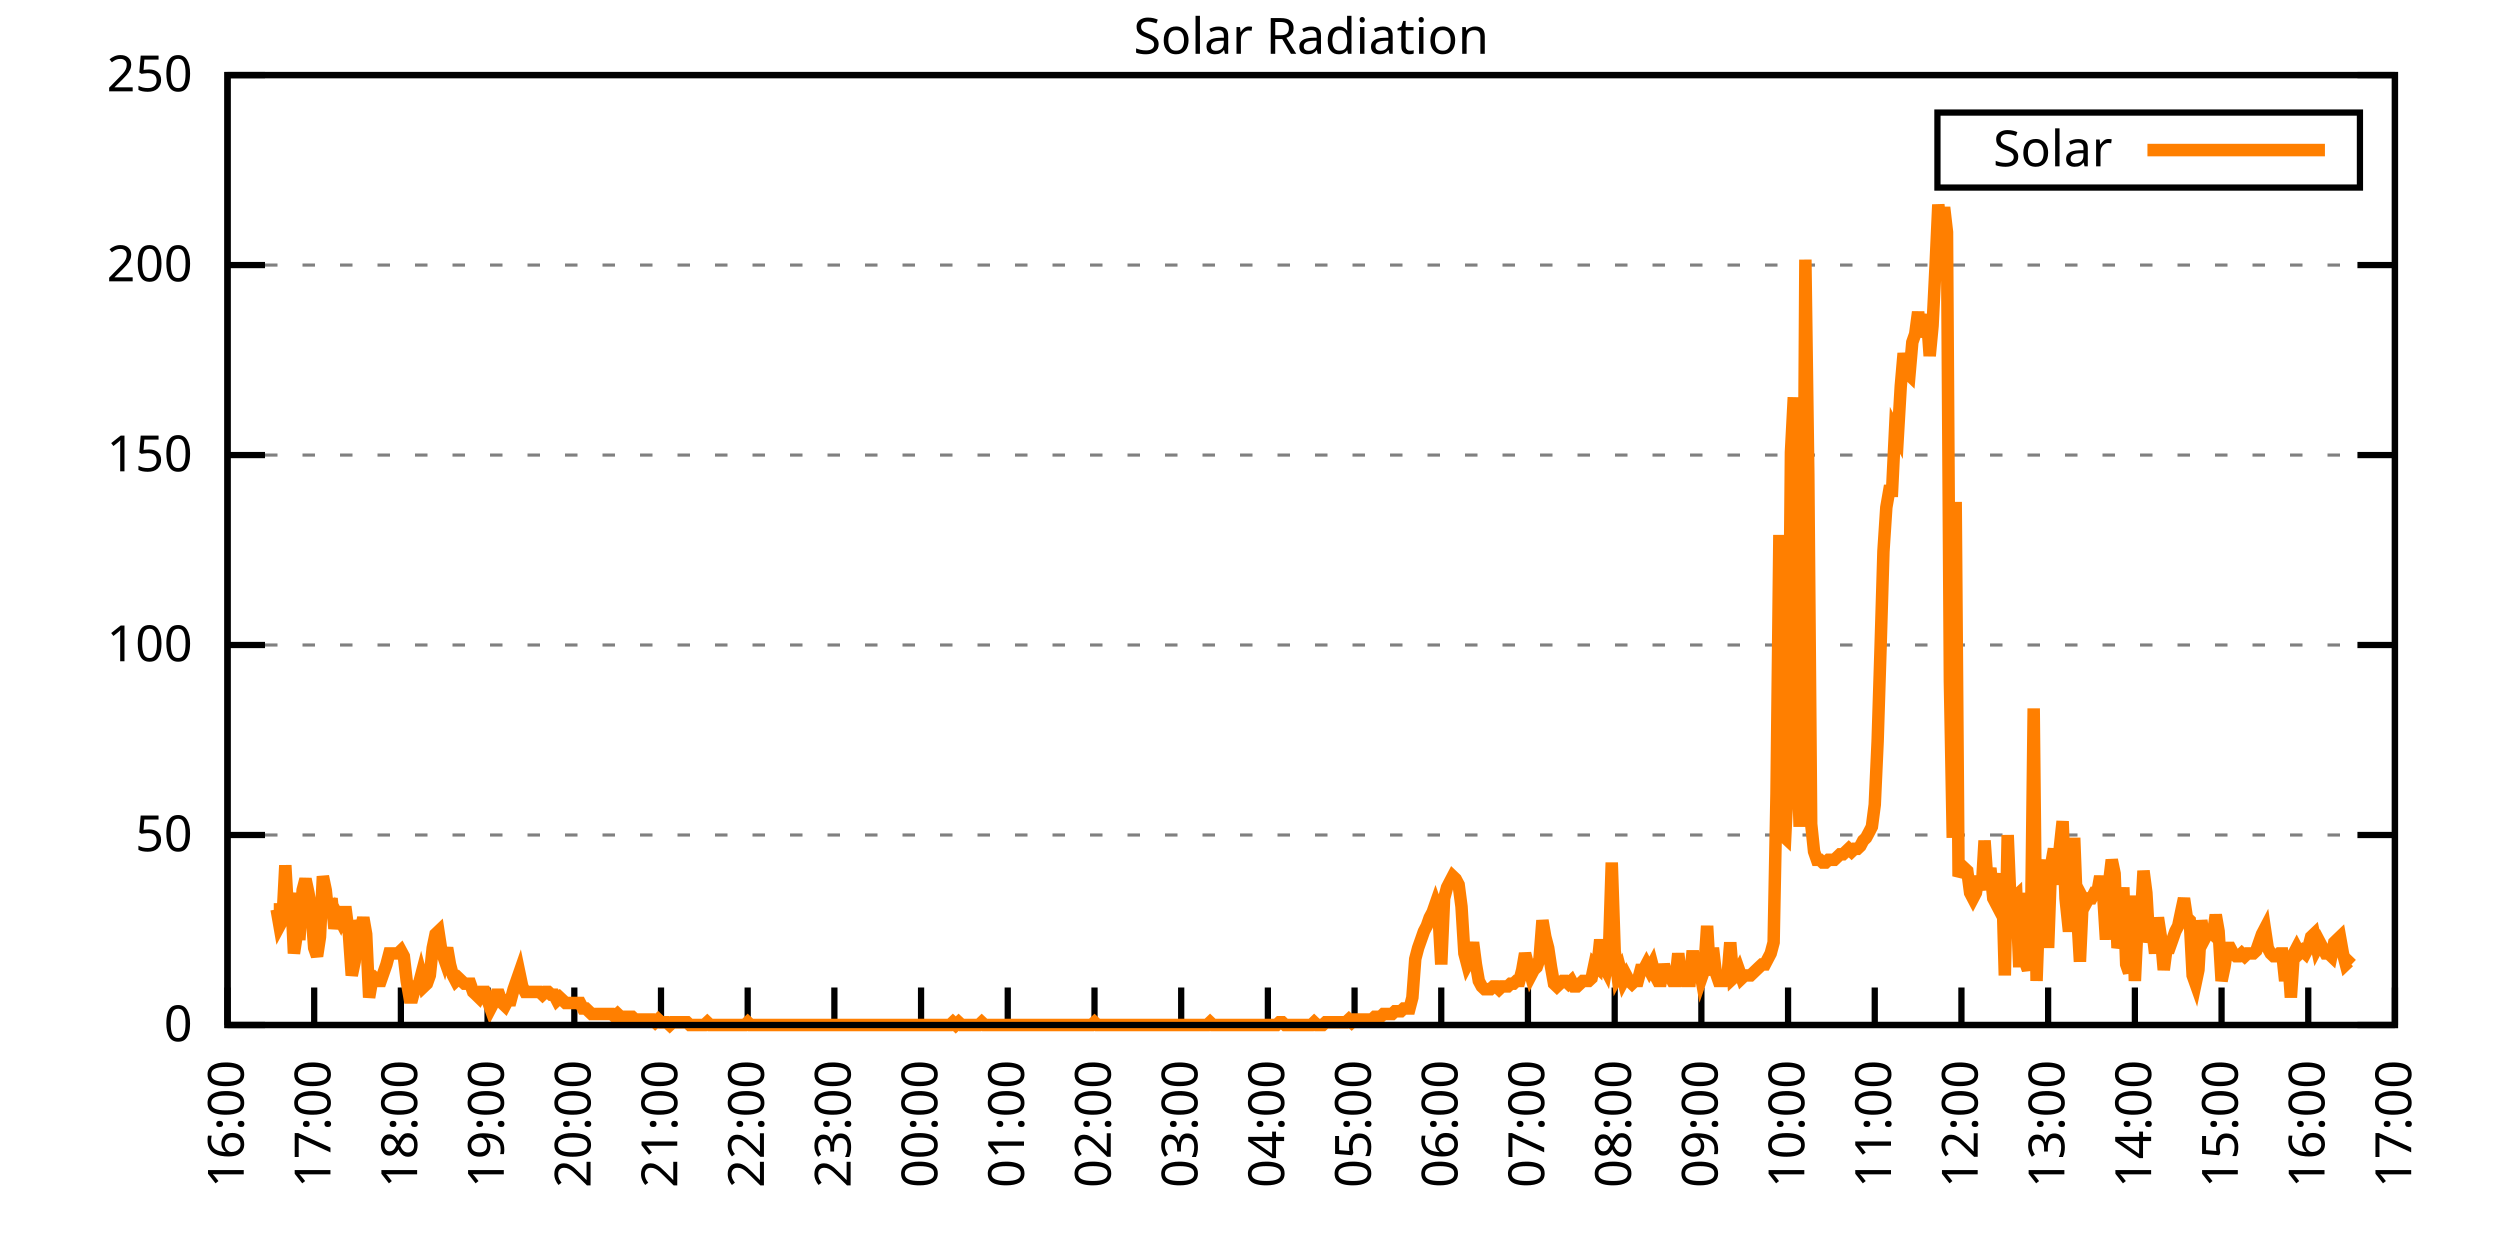
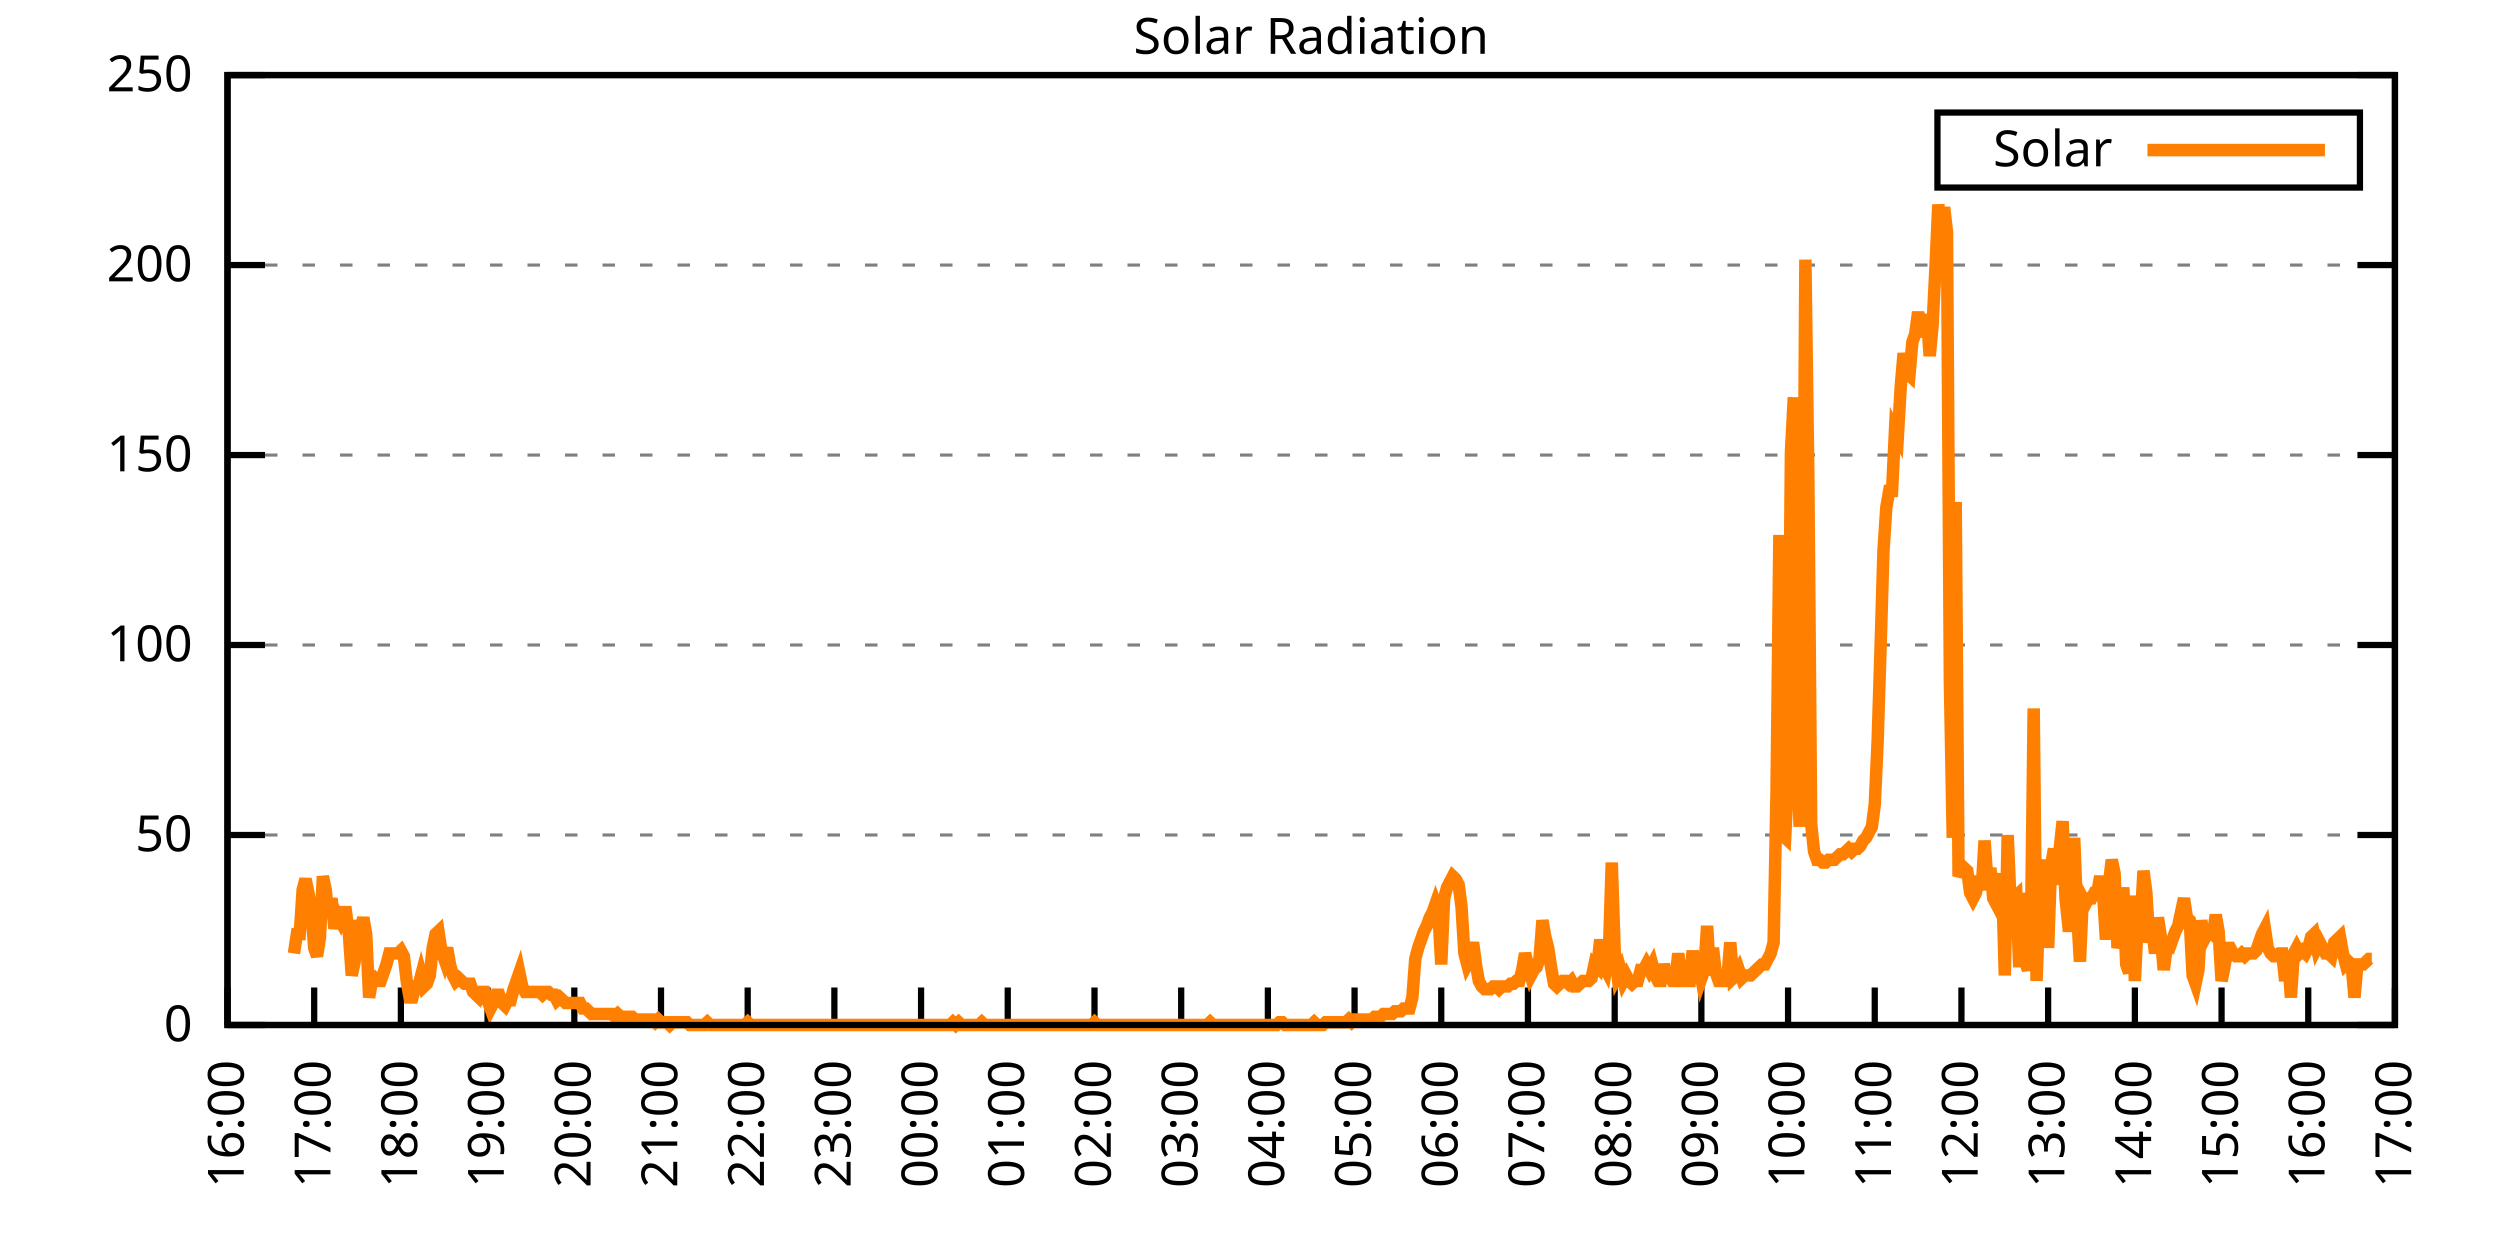
<svg xmlns="http://www.w3.org/2000/svg" xmlns:xlink="http://www.w3.org/1999/xlink" width="400" height="200" viewBox="0 0 400 200">
  <g id="gnuplot_canvas">
    <rect x="0" y="0" width="400" height="200" fill="none" />
    <defs>
      <circle id="gpDot" r="0.5" stroke-width="0.5" stroke="currentColor" />
      <path id="gpPt0" stroke-width="0.333" stroke="currentColor" d="M-1,0 h2 M0,-1 v2" />
      <path id="gpPt1" stroke-width="0.333" stroke="currentColor" d="M-1,-1 L1,1 M1,-1 L-1,1" />
      <path id="gpPt2" stroke-width="0.333" stroke="currentColor" d="M-1,0 L1,0 M0,-1 L0,1 M-1,-1 L1,1 M-1,1 L1,-1" />
      <rect id="gpPt3" stroke-width="0.333" stroke="currentColor" x="-1" y="-1" width="2" height="2" />
      <rect id="gpPt4" stroke-width="0.333" stroke="currentColor" fill="currentColor" x="-1" y="-1" width="2" height="2" />
      <circle id="gpPt5" stroke-width="0.333" stroke="currentColor" cx="0" cy="0" r="1" />
      <use xlink:href="#gpPt5" id="gpPt6" fill="currentColor" stroke="none" />
      <path id="gpPt7" stroke-width="0.333" stroke="currentColor" d="M0,-1.33 L-1.33,0.67 L1.33,0.67 z" />
      <use xlink:href="#gpPt7" id="gpPt8" fill="currentColor" stroke="none" />
      <use xlink:href="#gpPt7" id="gpPt9" stroke="currentColor" transform="rotate(180)" />
      <use xlink:href="#gpPt9" id="gpPt10" fill="currentColor" stroke="none" />
      <use xlink:href="#gpPt3" id="gpPt11" stroke="currentColor" transform="rotate(45)" />
      <use xlink:href="#gpPt11" id="gpPt12" fill="currentColor" stroke="none" />
      <path id="gpPt13" stroke-width="0.333" stroke="currentColor" d="M0,1.330 L1.265,0.411 L0.782,-1.067 L-0.782,-1.076 L-1.265,0.411 z" />
      <use xlink:href="#gpPt13" id="gpPt14" fill="currentColor" stroke="none" />
      <filter id="textbox" filterUnits="objectBoundingBox" x="0" y="0" height="1" width="1">
        <feFlood flood-color="white" flood-opacity="1" result="bgnd" />
        <feComposite in="SourceGraphic" in2="bgnd" operator="atop" />
      </filter>
      <filter id="greybox" filterUnits="objectBoundingBox" x="0" y="0" height="1" width="1">
        <feFlood flood-color="lightgrey" flood-opacity="1" result="grey" />
        <feComposite in="SourceGraphic" in2="grey" operator="atop" />
      </filter>
    </defs>
    <g fill="none" color="white" stroke="currentColor" stroke-width="1.00" stroke-linecap="butt" stroke-linejoin="miter">
</g>
    <g fill="none" color="black" stroke="currentColor" stroke-width="1.00" stroke-linecap="butt" stroke-linejoin="miter">
      <g stroke="none" shape-rendering="crispEdges">
        <polygon fill="rgb(255, 255, 255)" points="36.40,164.00 383.18,164.00 383.18,12.02 36.40,12.02 " />
      </g>
    </g>
    <g fill="none" color="black" stroke="currentColor" stroke-width="1.00" stroke-linecap="butt" stroke-linejoin="miter">
</g>
    <g fill="none" color="black" stroke="black" stroke-width="0.50" stroke-linecap="butt" stroke-linejoin="miter">
</g>
    <g fill="none" color="gray" stroke="currentColor" stroke-width="0.50" stroke-linecap="butt" stroke-linejoin="miter">
      <path stroke="gray" stroke-dasharray="2,4" class="gridline" d="M36.40,164.00 L383.19,164.00  " />
    </g>
    <g fill="none" color="gray" stroke="gray" stroke-width="1.00" stroke-linecap="butt" stroke-linejoin="miter">
</g>
    <g fill="none" color="black" stroke="currentColor" stroke-width="1.00" stroke-linecap="butt" stroke-linejoin="miter">
      <path stroke="black" d="M36.40,164.00 L42.40,164.00 M383.19,164.00 L377.19,164.00  " />
      <g transform="translate(30.80,166.60)" stroke="none" fill="black" font-family="Sans" font-size="8.00" text-anchor="end">
        <text>
          <tspan font-family="Sans"> 0</tspan>
        </text>
      </g>
    </g>
    <g fill="none" color="black" stroke="currentColor" stroke-width="1.00" stroke-linecap="butt" stroke-linejoin="miter">
</g>
    <g fill="none" color="black" stroke="black" stroke-width="0.50" stroke-linecap="butt" stroke-linejoin="miter">
</g>
    <g fill="none" color="gray" stroke="currentColor" stroke-width="0.50" stroke-linecap="butt" stroke-linejoin="miter">
      <path stroke="gray" stroke-dasharray="2,4" class="gridline" d="M36.40,133.60 L383.19,133.60  " />
    </g>
    <g fill="none" color="gray" stroke="gray" stroke-width="1.00" stroke-linecap="butt" stroke-linejoin="miter">
</g>
    <g fill="none" color="black" stroke="currentColor" stroke-width="1.00" stroke-linecap="butt" stroke-linejoin="miter">
      <path stroke="black" d="M36.40,133.60 L42.40,133.60 M383.19,133.60 L377.19,133.60  " />
      <g transform="translate(30.80,136.20)" stroke="none" fill="black" font-family="Sans" font-size="8.00" text-anchor="end">
        <text>
          <tspan font-family="Sans"> 50</tspan>
        </text>
      </g>
    </g>
    <g fill="none" color="black" stroke="currentColor" stroke-width="1.00" stroke-linecap="butt" stroke-linejoin="miter">
</g>
    <g fill="none" color="black" stroke="black" stroke-width="0.50" stroke-linecap="butt" stroke-linejoin="miter">
</g>
    <g fill="none" color="gray" stroke="currentColor" stroke-width="0.50" stroke-linecap="butt" stroke-linejoin="miter">
      <path stroke="gray" stroke-dasharray="2,4" class="gridline" d="M36.40,103.20 L383.19,103.20  " />
    </g>
    <g fill="none" color="gray" stroke="gray" stroke-width="1.00" stroke-linecap="butt" stroke-linejoin="miter">
</g>
    <g fill="none" color="black" stroke="currentColor" stroke-width="1.00" stroke-linecap="butt" stroke-linejoin="miter">
      <path stroke="black" d="M36.40,103.20 L42.40,103.20 M383.19,103.20 L377.19,103.20  " />
      <g transform="translate(30.80,105.80)" stroke="none" fill="black" font-family="Sans" font-size="8.00" text-anchor="end">
        <text>
          <tspan font-family="Sans"> 100</tspan>
        </text>
      </g>
    </g>
    <g fill="none" color="black" stroke="currentColor" stroke-width="1.00" stroke-linecap="butt" stroke-linejoin="miter">
</g>
    <g fill="none" color="black" stroke="black" stroke-width="0.50" stroke-linecap="butt" stroke-linejoin="miter">
</g>
    <g fill="none" color="gray" stroke="currentColor" stroke-width="0.50" stroke-linecap="butt" stroke-linejoin="miter">
      <path stroke="gray" stroke-dasharray="2,4" class="gridline" d="M36.40,72.81 L383.19,72.81  " />
    </g>
    <g fill="none" color="gray" stroke="gray" stroke-width="1.00" stroke-linecap="butt" stroke-linejoin="miter">
</g>
    <g fill="none" color="black" stroke="currentColor" stroke-width="1.00" stroke-linecap="butt" stroke-linejoin="miter">
      <path stroke="black" d="M36.40,72.81 L42.40,72.81 M383.19,72.81 L377.19,72.81  " />
      <g transform="translate(30.80,75.41)" stroke="none" fill="black" font-family="Sans" font-size="8.00" text-anchor="end">
        <text>
          <tspan font-family="Sans"> 150</tspan>
        </text>
      </g>
    </g>
    <g fill="none" color="black" stroke="currentColor" stroke-width="1.00" stroke-linecap="butt" stroke-linejoin="miter">
</g>
    <g fill="none" color="black" stroke="black" stroke-width="0.50" stroke-linecap="butt" stroke-linejoin="miter">
</g>
    <g fill="none" color="gray" stroke="currentColor" stroke-width="0.50" stroke-linecap="butt" stroke-linejoin="miter">
      <path stroke="gray" stroke-dasharray="2,4" class="gridline" d="M36.40,42.41 L383.19,42.41  " />
    </g>
    <g fill="none" color="gray" stroke="gray" stroke-width="1.00" stroke-linecap="butt" stroke-linejoin="miter">
</g>
    <g fill="none" color="black" stroke="currentColor" stroke-width="1.00" stroke-linecap="butt" stroke-linejoin="miter">
      <path stroke="black" d="M36.40,42.41 L42.40,42.41 M383.19,42.41 L377.19,42.41  " />
      <g transform="translate(30.80,45.01)" stroke="none" fill="black" font-family="Sans" font-size="8.00" text-anchor="end">
        <text>
          <tspan font-family="Sans"> 200</tspan>
        </text>
      </g>
    </g>
    <g fill="none" color="black" stroke="currentColor" stroke-width="1.00" stroke-linecap="butt" stroke-linejoin="miter">
</g>
    <g fill="none" color="black" stroke="black" stroke-width="0.50" stroke-linecap="butt" stroke-linejoin="miter">
</g>
    <g fill="none" color="gray" stroke="currentColor" stroke-width="0.50" stroke-linecap="butt" stroke-linejoin="miter">
      <path stroke="gray" stroke-dasharray="2,4" class="gridline" d="M36.40,12.01 L383.19,12.01  " />
    </g>
    <g fill="none" color="gray" stroke="gray" stroke-width="1.00" stroke-linecap="butt" stroke-linejoin="miter">
</g>
    <g fill="none" color="black" stroke="currentColor" stroke-width="1.00" stroke-linecap="butt" stroke-linejoin="miter">
      <path stroke="black" d="M36.40,12.01 L42.40,12.01 M383.19,12.01 L377.19,12.01  " />
      <g transform="translate(30.80,14.61)" stroke="none" fill="black" font-family="Sans" font-size="8.00" text-anchor="end">
        <text>
          <tspan font-family="Sans"> 250</tspan>
        </text>
      </g>
    </g>
    <g fill="none" color="black" stroke="currentColor" stroke-width="1.00" stroke-linecap="butt" stroke-linejoin="miter">
      <path stroke="black" d="M36.40,164.00 L36.40,158.00  " />
      <g transform="translate(39.00,169.60) rotate(270.00)" stroke="none" fill="black" font-family="Sans" font-size="8.00" text-anchor="end">
        <text>
          <tspan font-family="Sans">16:00</tspan>
        </text>
      </g>
    </g>
    <g fill="none" color="black" stroke="currentColor" stroke-width="1.00" stroke-linecap="butt" stroke-linejoin="miter">
      <path stroke="black" d="M50.27,164.00 L50.27,158.00  " />
      <g transform="translate(52.87,169.60) rotate(270.00)" stroke="none" fill="black" font-family="Sans" font-size="8.00" text-anchor="end">
        <text>
          <tspan font-family="Sans">17:00</tspan>
        </text>
      </g>
    </g>
    <g fill="none" color="black" stroke="currentColor" stroke-width="1.00" stroke-linecap="butt" stroke-linejoin="miter">
      <path stroke="black" d="M64.14,164.00 L64.14,158.00  " />
      <g transform="translate(66.74,169.60) rotate(270.00)" stroke="none" fill="black" font-family="Sans" font-size="8.00" text-anchor="end">
        <text>
          <tspan font-family="Sans">18:00</tspan>
        </text>
      </g>
    </g>
    <g fill="none" color="black" stroke="currentColor" stroke-width="1.00" stroke-linecap="butt" stroke-linejoin="miter">
      <path stroke="black" d="M78.01,164.00 L78.01,158.00  " />
      <g transform="translate(80.61,169.60) rotate(270.00)" stroke="none" fill="black" font-family="Sans" font-size="8.00" text-anchor="end">
        <text>
          <tspan font-family="Sans">19:00</tspan>
        </text>
      </g>
    </g>
    <g fill="none" color="black" stroke="currentColor" stroke-width="1.00" stroke-linecap="butt" stroke-linejoin="miter">
      <path stroke="black" d="M91.89,164.00 L91.89,158.00  " />
      <g transform="translate(94.49,169.60) rotate(270.00)" stroke="none" fill="black" font-family="Sans" font-size="8.00" text-anchor="end">
        <text>
          <tspan font-family="Sans">20:00</tspan>
        </text>
      </g>
    </g>
    <g fill="none" color="black" stroke="currentColor" stroke-width="1.00" stroke-linecap="butt" stroke-linejoin="miter">
      <path stroke="black" d="M105.76,164.00 L105.76,158.00  " />
      <g transform="translate(108.36,169.60) rotate(270.00)" stroke="none" fill="black" font-family="Sans" font-size="8.00" text-anchor="end">
        <text>
          <tspan font-family="Sans">21:00</tspan>
        </text>
      </g>
    </g>
    <g fill="none" color="black" stroke="currentColor" stroke-width="1.00" stroke-linecap="butt" stroke-linejoin="miter">
      <path stroke="black" d="M119.63,164.00 L119.63,158.00  " />
      <g transform="translate(122.23,169.60) rotate(270.00)" stroke="none" fill="black" font-family="Sans" font-size="8.00" text-anchor="end">
        <text>
          <tspan font-family="Sans">22:00</tspan>
        </text>
      </g>
    </g>
    <g fill="none" color="black" stroke="currentColor" stroke-width="1.00" stroke-linecap="butt" stroke-linejoin="miter">
      <path stroke="black" d="M133.50,164.00 L133.50,158.00  " />
      <g transform="translate(136.10,169.60) rotate(270.00)" stroke="none" fill="black" font-family="Sans" font-size="8.00" text-anchor="end">
        <text>
          <tspan font-family="Sans">23:00</tspan>
        </text>
      </g>
    </g>
    <g fill="none" color="black" stroke="currentColor" stroke-width="1.00" stroke-linecap="butt" stroke-linejoin="miter">
      <path stroke="black" d="M147.37,164.00 L147.37,158.00  " />
      <g transform="translate(149.97,169.60) rotate(270.00)" stroke="none" fill="black" font-family="Sans" font-size="8.00" text-anchor="end">
        <text>
          <tspan font-family="Sans">00:00</tspan>
        </text>
      </g>
    </g>
    <g fill="none" color="black" stroke="currentColor" stroke-width="1.00" stroke-linecap="butt" stroke-linejoin="miter">
      <path stroke="black" d="M161.24,164.00 L161.24,158.00  " />
      <g transform="translate(163.84,169.60) rotate(270.00)" stroke="none" fill="black" font-family="Sans" font-size="8.00" text-anchor="end">
        <text>
          <tspan font-family="Sans">01:00</tspan>
        </text>
      </g>
    </g>
    <g fill="none" color="black" stroke="currentColor" stroke-width="1.00" stroke-linecap="butt" stroke-linejoin="miter">
      <path stroke="black" d="M175.12,164.00 L175.12,158.00  " />
      <g transform="translate(177.72,169.60) rotate(270.00)" stroke="none" fill="black" font-family="Sans" font-size="8.00" text-anchor="end">
        <text>
          <tspan font-family="Sans">02:00</tspan>
        </text>
      </g>
    </g>
    <g fill="none" color="black" stroke="currentColor" stroke-width="1.00" stroke-linecap="butt" stroke-linejoin="miter">
      <path stroke="black" d="M188.99,164.00 L188.99,158.00  " />
      <g transform="translate(191.59,169.60) rotate(270.00)" stroke="none" fill="black" font-family="Sans" font-size="8.00" text-anchor="end">
        <text>
          <tspan font-family="Sans">03:00</tspan>
        </text>
      </g>
    </g>
    <g fill="none" color="black" stroke="currentColor" stroke-width="1.00" stroke-linecap="butt" stroke-linejoin="miter">
      <path stroke="black" d="M202.86,164.00 L202.86,158.00  " />
      <g transform="translate(205.46,169.60) rotate(270.00)" stroke="none" fill="black" font-family="Sans" font-size="8.00" text-anchor="end">
        <text>
          <tspan font-family="Sans">04:00</tspan>
        </text>
      </g>
    </g>
    <g fill="none" color="black" stroke="currentColor" stroke-width="1.00" stroke-linecap="butt" stroke-linejoin="miter">
      <path stroke="black" d="M216.73,164.00 L216.73,158.00  " />
      <g transform="translate(219.33,169.60) rotate(270.00)" stroke="none" fill="black" font-family="Sans" font-size="8.00" text-anchor="end">
        <text>
          <tspan font-family="Sans">05:00</tspan>
        </text>
      </g>
    </g>
    <g fill="none" color="black" stroke="currentColor" stroke-width="1.00" stroke-linecap="butt" stroke-linejoin="miter">
      <path stroke="black" d="M230.60,164.00 L230.60,158.00  " />
      <g transform="translate(233.20,169.60) rotate(270.00)" stroke="none" fill="black" font-family="Sans" font-size="8.00" text-anchor="end">
        <text>
          <tspan font-family="Sans">06:00</tspan>
        </text>
      </g>
    </g>
    <g fill="none" color="black" stroke="currentColor" stroke-width="1.00" stroke-linecap="butt" stroke-linejoin="miter">
      <path stroke="black" d="M244.47,164.00 L244.47,158.00  " />
      <g transform="translate(247.07,169.60) rotate(270.00)" stroke="none" fill="black" font-family="Sans" font-size="8.00" text-anchor="end">
        <text>
          <tspan font-family="Sans">07:00</tspan>
        </text>
      </g>
    </g>
    <g fill="none" color="black" stroke="currentColor" stroke-width="1.00" stroke-linecap="butt" stroke-linejoin="miter">
      <path stroke="black" d="M258.35,164.00 L258.35,158.00  " />
      <g transform="translate(260.95,169.60) rotate(270.00)" stroke="none" fill="black" font-family="Sans" font-size="8.00" text-anchor="end">
        <text>
          <tspan font-family="Sans">08:00</tspan>
        </text>
      </g>
    </g>
    <g fill="none" color="black" stroke="currentColor" stroke-width="1.00" stroke-linecap="butt" stroke-linejoin="miter">
      <path stroke="black" d="M272.22,164.00 L272.22,158.00  " />
      <g transform="translate(274.82,169.60) rotate(270.00)" stroke="none" fill="black" font-family="Sans" font-size="8.00" text-anchor="end">
        <text>
          <tspan font-family="Sans">09:00</tspan>
        </text>
      </g>
    </g>
    <g fill="none" color="black" stroke="currentColor" stroke-width="1.00" stroke-linecap="butt" stroke-linejoin="miter">
      <path stroke="black" d="M286.09,164.00 L286.09,158.00  " />
      <g transform="translate(288.69,169.60) rotate(270.00)" stroke="none" fill="black" font-family="Sans" font-size="8.00" text-anchor="end">
        <text>
          <tspan font-family="Sans">10:00</tspan>
        </text>
      </g>
    </g>
    <g fill="none" color="black" stroke="currentColor" stroke-width="1.00" stroke-linecap="butt" stroke-linejoin="miter">
      <path stroke="black" d="M299.96,164.00 L299.96,158.00  " />
      <g transform="translate(302.56,169.60) rotate(270.00)" stroke="none" fill="black" font-family="Sans" font-size="8.00" text-anchor="end">
        <text>
          <tspan font-family="Sans">11:00</tspan>
        </text>
      </g>
    </g>
    <g fill="none" color="black" stroke="currentColor" stroke-width="1.00" stroke-linecap="butt" stroke-linejoin="miter">
      <path stroke="black" d="M313.83,164.00 L313.83,158.00  " />
      <g transform="translate(316.43,169.60) rotate(270.00)" stroke="none" fill="black" font-family="Sans" font-size="8.00" text-anchor="end">
        <text>
          <tspan font-family="Sans">12:00</tspan>
        </text>
      </g>
    </g>
    <g fill="none" color="black" stroke="currentColor" stroke-width="1.00" stroke-linecap="butt" stroke-linejoin="miter">
      <path stroke="black" d="M327.70,164.00 L327.70,158.00  " />
      <g transform="translate(330.30,169.60) rotate(270.00)" stroke="none" fill="black" font-family="Sans" font-size="8.00" text-anchor="end">
        <text>
          <tspan font-family="Sans">13:00</tspan>
        </text>
      </g>
    </g>
    <g fill="none" color="black" stroke="currentColor" stroke-width="1.00" stroke-linecap="butt" stroke-linejoin="miter">
      <path stroke="black" d="M341.58,164.00 L341.58,158.00  " />
      <g transform="translate(344.18,169.60) rotate(270.00)" stroke="none" fill="black" font-family="Sans" font-size="8.00" text-anchor="end">
        <text>
          <tspan font-family="Sans">14:00</tspan>
        </text>
      </g>
    </g>
    <g fill="none" color="black" stroke="currentColor" stroke-width="1.00" stroke-linecap="butt" stroke-linejoin="miter">
      <path stroke="black" d="M355.45,164.00 L355.45,158.00  " />
      <g transform="translate(358.05,169.60) rotate(270.00)" stroke="none" fill="black" font-family="Sans" font-size="8.00" text-anchor="end">
        <text>
          <tspan font-family="Sans">15:00</tspan>
        </text>
      </g>
    </g>
    <g fill="none" color="black" stroke="currentColor" stroke-width="1.00" stroke-linecap="butt" stroke-linejoin="miter">
      <path stroke="black" d="M369.32,164.00 L369.32,158.00  " />
      <g transform="translate(371.92,169.60) rotate(270.00)" stroke="none" fill="black" font-family="Sans" font-size="8.00" text-anchor="end">
        <text>
          <tspan font-family="Sans">16:00</tspan>
        </text>
      </g>
    </g>
    <g fill="none" color="black" stroke="currentColor" stroke-width="1.00" stroke-linecap="butt" stroke-linejoin="miter">
      <path stroke="black" d="M383.19,164.00 L383.19,158.00  " />
      <g transform="translate(385.79,169.60) rotate(270.00)" stroke="none" fill="black" font-family="Sans" font-size="8.00" text-anchor="end">
        <text>
          <tspan font-family="Sans">17:00</tspan>
        </text>
      </g>
    </g>
    <g fill="none" color="black" stroke="currentColor" stroke-width="1.00" stroke-linecap="butt" stroke-linejoin="miter">
</g>
    <g fill="none" color="black" stroke="currentColor" stroke-width="1.00" stroke-linecap="butt" stroke-linejoin="miter">
      <path stroke="black" d="M36.40,12.01 L36.40,164.00 L383.19,164.00 L383.19,12.01 L36.40,12.01 Z  " />
    </g>
    <g fill="none" color="black" stroke="currentColor" stroke-width="1.00" stroke-linecap="butt" stroke-linejoin="miter">
</g>
    <g fill="none" color="black" stroke="currentColor" stroke-width="1.00" stroke-linecap="butt" stroke-linejoin="miter">
      <path stroke="black" d="M309.99,30.01 L309.99,18.01 L377.59,18.01 L377.59,30.01 L309.99,30.01 Z  " />
    </g>
    <g id="Solar_Radiation_plot_1">
      <g fill="none" color="white" stroke="black" stroke-width="2.00" stroke-linecap="butt" stroke-linejoin="miter">
</g>
      <g fill="none" color="black" stroke="currentColor" stroke-width="2.00" stroke-linecap="butt" stroke-linejoin="miter">
        <g transform="translate(337.99,26.61)" stroke="none" fill="black" font-family="Sans" font-size="8.00" text-anchor="end">
          <text>
            <tspan font-family="Sans">Solar</tspan>
          </text>
        </g>
      </g>
      <g fill="none" color="black" stroke="currentColor" stroke-width="2.00" stroke-linecap="butt" stroke-linejoin="miter">
-         <path stroke="rgb(255, 127,   0)" d="M343.59,24.01 L371.99,24.01 M43.80,145.50 L44.26,145.50 L44.72,148.14 L45.19,147.26 L45.65,138.45 L46.11,146.38   L46.57,142.86 L47.03,152.55 L47.50,149.46 L47.96,149.46 L48.42,142.42 L48.88,140.65 L49.35,142.86 L49.81,145.50   L50.27,151.67 L50.73,152.99 L51.20,149.90 L51.66,140.21 L52.12,142.42 L52.58,146.82 L53.05,143.74 L53.51,148.58   L53.97,146.38 L54.43,147.26 L54.90,145.94 L55.36,145.94 L55.82,149.46 L56.28,156.07 L56.75,153.87 L57.21,147.26   L57.67,149.02 L58.13,146.82 L58.59,149.46 L59.06,159.60 L59.52,156.95 L59.98,156.51 L60.44,156.95 L60.91,156.95   L61.37,155.63 L61.83,154.31 L62.29,152.55 L62.76,152.55 L63.22,152.55 L63.68,152.55 L64.14,152.11 L64.61,152.99   L65.07,156.95 L65.53,159.60 L65.99,159.60 L66.46,157.83 L66.92,157.83 L67.38,156.07 L67.84,157.83 L68.30,157.39   L68.77,156.07 L69.23,151.67 L69.69,149.46 L70.15,149.02 L70.62,152.11 L71.08,153.43 L71.54,151.67 L72.00,154.31   L72.47,156.07 L72.93,156.95 L73.39,156.51 L73.85,156.95 L74.32,157.39 L74.78,157.39 L75.24,157.39 L75.70,158.71   L76.17,159.15 L76.63,159.60 L77.09,158.71 L77.55,158.71 L78.01,160.04 L78.48,161.36 L78.94,160.48 L79.40,159.15   L79.86,159.15 L80.33,160.48 L80.79,160.92 L81.25,160.04 L81.71,160.04 L82.18,158.27 L82.64,156.95 L83.10,155.63   L83.56,157.83 L84.03,158.71 L84.49,158.71 L84.95,158.71 L85.41,158.71 L85.88,158.71 L86.34,158.71 L86.80,159.15   L87.26,158.71 L87.72,158.71 L88.19,159.15 L88.65,159.15 L89.11,160.04 L89.57,159.60 L90.04,160.04 L90.50,160.48   L90.96,160.48 L91.42,160.48 L91.89,160.48 L92.35,160.48 L92.81,160.48 L93.27,161.36 L93.74,161.36 L94.20,161.80   L94.66,162.24 L95.12,162.24 L95.59,162.24 L96.05,162.24 L96.51,162.24 L96.97,162.24 L97.44,162.24 L97.90,162.24   L98.36,162.68 L98.82,162.24 L99.28,162.68 L99.75,162.68 L100.21,162.68 L100.67,162.68 L101.13,162.68 L101.60,163.12   L102.06,163.12 L102.52,163.12 L102.98,163.12 L103.45,163.12 L103.91,163.12 L104.37,163.12 L104.83,163.56 L105.30,163.12   L105.76,163.56 L106.22,163.56 L106.68,163.56 L107.15,164.00 L107.61,163.56 L108.07,163.56 L108.53,163.56 L108.99,163.56   L109.46,163.56 L109.92,163.56 L110.38,164.00 L110.84,164.00 L111.31,164.00 L111.77,164.00 L112.23,164.00 L112.69,164.00   L113.16,163.56 L113.62,164.00 L114.08,164.00 L114.54,164.00 L115.01,164.00 L115.47,164.00 L115.93,164.00 L116.39,164.00   L116.86,164.00 L117.32,164.00 L117.78,164.00 L118.24,164.00 L118.70,164.00 L119.17,164.00 L119.63,163.56 L120.09,164.00   L120.55,164.00 L121.02,164.00 L121.48,164.00 L121.94,164.00 L122.40,164.00 L122.87,164.00 L123.33,164.00 L123.79,164.00   L124.25,164.00 L124.72,164.00 L125.18,164.00 L125.64,164.00 L126.10,164.00 L126.57,164.00 L127.03,164.00 L127.49,164.00   L127.95,164.00 L128.41,164.00 L128.88,164.00 L129.34,164.00 L129.80,164.00 L130.26,164.00 L130.73,164.00 L131.19,164.00   L131.65,164.00 L132.11,164.00 L132.58,164.00 L133.04,164.00 L133.50,164.00 L133.96,164.00 L134.43,164.00 L134.89,164.00   L135.35,164.00 L135.81,164.00 L136.28,164.00 L136.74,164.00 L137.20,164.00 L137.66,164.00 L138.13,164.00 L138.59,164.00   L139.05,164.00 L139.51,164.00 L139.97,164.00 L140.44,164.00 L140.90,164.00 L141.36,164.00 L141.82,164.00 L142.29,164.00   L142.75,164.00 L143.21,164.00 L143.67,164.00 L144.14,164.00 L144.60,164.00 L145.06,164.00 L145.52,164.00 L145.99,164.00   L146.45,164.00 L146.91,164.00 L147.37,164.00 L147.84,164.00 L148.30,164.00 L148.76,164.00 L149.22,164.00 L149.68,164.00   L150.15,164.00 L150.61,164.00 L151.07,164.00 L151.53,164.00 L152.00,164.00 L152.46,163.56 L152.92,164.00 L153.38,163.56   L153.85,164.00 L154.31,164.00 L154.77,164.00 L155.23,164.00 L155.70,164.00 L156.16,164.00 L156.62,164.00 L157.08,163.56   L157.55,164.00 L158.01,164.00 L158.47,164.00 L158.93,164.00 L159.39,164.00 L159.86,164.00 L160.32,164.00 L160.78,164.00   L161.24,164.00 L161.71,164.00 L162.17,164.00 L162.63,164.00 L163.09,164.00 L163.56,164.00 L164.02,164.00 L164.48,164.00   L164.94,164.00 L165.41,164.00 L165.87,164.00 L166.33,164.00 L166.79,164.00 L167.26,164.00 L167.72,164.00 L168.18,164.00   L168.64,164.00 L169.10,164.00 L169.57,164.00 L170.03,164.00 L170.49,164.00 L170.95,164.00 L171.42,164.00 L171.88,164.00   L172.34,164.00 L172.80,164.00 L173.27,164.00 L173.73,164.00 L174.19,164.00 L174.65,164.00 L175.12,163.56 L175.58,164.00   L176.04,164.00 L176.50,164.00 L176.97,164.00 L177.43,164.00 L177.89,164.00 L178.35,164.00 L178.82,164.00 L179.28,164.00   L179.74,164.00 L180.20,164.00 L180.66,164.00 L181.13,164.00 L181.59,164.00 L182.05,164.00 L182.51,164.00 L182.98,164.00   L183.44,164.00 L183.90,164.00 L184.36,164.00 L184.83,164.00 L185.29,164.00 L185.75,164.00 L186.21,164.00 L186.68,164.00   L187.14,164.00 L187.60,164.00 L188.06,164.00 L188.53,164.00 L188.99,164.00 L189.45,164.00 L189.91,164.00 L190.37,164.00   L190.84,164.00 L191.30,164.00 L191.76,164.00 L192.22,164.00 L192.69,164.00 L193.15,164.00 L193.61,163.56 L194.07,164.00   L194.54,164.00 L195.00,164.00 L195.46,164.00 L195.92,164.00 L196.39,164.00 L196.85,164.00 L197.31,164.00 L197.77,164.00   L198.24,164.00 L198.70,164.00 L199.16,164.00 L199.62,164.00 L200.08,164.00 L200.55,164.00 L201.01,164.00 L201.47,164.00   L201.93,164.00 L202.40,164.00 L202.86,164.00 L203.32,164.00 L203.78,164.00 L204.25,164.00 L204.71,163.56 L205.17,163.56   L205.63,164.00 L206.10,164.00 L206.56,164.00 L207.02,164.00 L207.48,164.00 L207.95,164.00 L208.41,164.00 L208.87,164.00   L209.33,164.00 L209.80,164.00 L210.26,163.56 L210.72,164.00 L211.18,164.00 L211.64,164.00 L212.11,163.56 L212.57,163.56   L213.03,163.56 L213.49,163.56 L213.96,163.56 L214.42,163.56 L214.88,163.56 L215.34,163.56 L215.81,163.12 L216.27,163.56   L216.73,163.12 L217.19,163.12 L217.66,163.12 L218.12,163.12 L218.58,163.12 L219.04,163.12 L219.51,163.12 L219.97,162.68   L220.43,162.68 L220.89,162.68 L221.35,162.24 L221.82,162.24 L222.28,162.24 L222.74,162.24 L223.20,161.80 L223.67,161.80   L224.13,161.80 L224.59,161.36 L225.05,161.36 L225.52,161.36 L225.98,159.60 L226.44,153.43 L226.90,151.67 L227.37,150.34   L227.83,149.02 L228.29,148.14 L228.75,146.82 L229.22,145.94 L229.68,144.62 L230.14,145.94 L230.60,154.31 L231.06,143.74   L231.53,141.98 L231.99,141.09 L232.45,140.21 L232.91,140.65 L233.38,141.54 L233.84,145.06 L234.30,152.55 L234.76,154.31   L235.23,153.43 L235.69,150.79 L236.15,154.31 L236.61,156.95 L237.08,157.83 L237.54,158.27 L238.00,158.27 L238.46,158.27   L238.93,157.83 L239.39,157.83 L239.85,158.27 L240.31,157.83 L240.77,157.83 L241.24,157.83 L241.70,157.39 L242.16,157.39   L242.62,156.95 L243.09,156.95 L243.55,155.19 L244.01,152.55 L244.47,154.31 L244.94,156.07 L245.40,155.19 L245.86,154.75   L246.32,153.43 L246.79,147.26 L247.25,149.90 L247.71,151.67 L248.17,154.75 L248.64,157.39 L249.10,157.83 L249.56,157.39   L250.02,156.95 L250.49,156.95 L250.95,157.39 L251.41,156.95 L251.87,157.83 L252.33,157.83 L252.80,157.39 L253.26,156.95   L253.72,156.95 L254.18,156.95 L254.65,156.51 L255.11,154.31 L255.57,154.75 L256.03,150.34 L256.50,154.31 L256.96,155.19   L257.42,152.55 L257.88,138.01 L258.35,152.11 L258.81,156.07 L259.27,155.19 L259.73,156.95 L260.20,156.07 L260.66,156.95   L261.12,157.39 L261.58,156.95 L262.04,156.95 L262.51,155.19 L262.97,155.19 L263.43,154.31 L263.89,155.19 L264.36,154.31   L264.82,156.07 L265.28,156.95 L265.74,156.95 L266.21,154.31 L266.67,156.07 L267.13,156.07 L267.59,156.95 L268.06,156.95   L268.52,152.55 L268.98,156.51 L269.44,156.95 L269.91,156.95 L270.37,156.95 L270.83,152.11 L271.29,156.95 L271.75,153.87   L272.22,156.51 L272.68,155.19 L273.14,148.14 L273.60,156.07 L274.07,151.67 L274.53,155.63 L274.99,156.95 L275.45,156.95   L275.92,156.95 L276.38,156.51 L276.84,150.79 L277.30,156.51 L277.77,156.07 L278.23,155.19 L278.69,156.51 L279.15,156.07   L279.62,156.07 L280.08,156.07 L280.54,155.63 L281.00,155.19 L281.46,154.75 L281.93,154.31 L282.39,154.31 L282.85,153.43   L283.31,152.55 L283.78,150.79 L284.24,127.00 L284.70,85.59 L285.16,133.61 L285.63,134.05 L286.09,124.36 L286.55,72.38   L287.01,63.57 L287.48,117.75 L287.94,132.28 L288.40,115.55 L288.86,41.54 L289.33,75.90 L289.79,131.84 L290.25,136.25   L290.71,137.57 L291.18,137.57 L291.64,138.01 L292.10,138.01 L292.56,137.57 L293.02,137.57 L293.49,137.57 L293.95,137.13   L294.41,136.69 L294.87,136.69 L295.34,136.25 L295.80,135.81 L296.26,136.25 L296.72,135.81 L297.19,135.81 L297.65,135.37   L298.11,134.49 L298.57,134.05 L299.04,133.17 L299.50,132.28 L299.96,128.76 L300.42,118.63 L300.89,103.65 L301.35,88.24   L301.81,81.19 L302.27,78.54 L302.73,78.54 L303.20,68.85 L303.66,69.74 L304.12,61.81 L304.58,56.52 L305.05,59.60   L305.51,60.04 L305.97,54.76 L306.43,53.44 L306.90,49.91 L307.36,53.88 L307.82,52.12 L308.28,50.35 L308.75,56.96   L309.21,52.12 L309.67,42.87 L310.13,32.73 L310.60,37.14 L311.06,33.17 L311.52,37.14 L311.98,108.94 L312.44,134.05   L312.91,80.31 L313.37,140.21 L313.83,139.33 L314.29,138.89 L314.76,139.33 L315.22,142.86 L315.68,143.74 L316.14,142.86   L316.61,140.21 L317.07,142.42 L317.53,134.49 L317.99,141.09 L318.46,138.89 L318.92,143.74 L319.38,144.62 L319.84,143.30   L320.31,139.77 L320.77,156.07 L321.23,133.61 L321.69,144.62 L322.15,143.74 L322.62,143.30 L323.08,154.75 L323.54,142.86   L324.00,153.87 L324.47,155.19 L324.93,151.23 L325.39,113.34 L325.85,156.95 L326.32,143.74 L326.78,141.09 L327.24,137.57   L327.70,151.67 L328.17,138.45 L328.63,135.81 L329.09,141.54 L329.55,135.81 L330.02,131.40 L330.48,143.74 L330.94,148.14   L331.40,148.14 L331.87,134.05 L332.33,145.94 L332.79,153.87 L333.25,143.74 L333.71,144.62 L334.18,143.74 L334.64,143.74   L335.10,142.86 L335.56,142.86 L336.03,140.21 L336.49,142.86 L336.95,150.34 L337.41,141.54 L337.88,137.57 L338.34,139.77   L338.80,151.67 L339.26,149.90 L339.73,141.98 L340.19,154.31 L340.65,155.63 L341.11,143.30 L341.58,156.95 L342.04,147.26   L342.50,147.70 L342.96,139.33 L343.42,142.86 L343.89,150.79 L344.35,148.58 L344.81,152.55 L345.27,146.82 L345.74,149.90   L346.20,155.19 L346.66,151.67 L347.12,151.67 L347.59,150.34 L348.05,149.02 L348.51,148.14 L348.97,145.94 L349.44,143.74   L349.90,146.82 L350.36,147.26 L350.82,156.07 L351.29,157.39 L351.75,155.19 L352.21,147.26 L352.67,150.34 L353.13,149.46   L353.60,149.02 L354.06,149.46 L354.52,146.38 L354.98,149.02 L355.45,156.95 L355.91,154.75 L356.37,151.67 L356.83,151.67   L357.30,152.55 L357.76,152.99 L358.22,152.99 L358.68,152.55 L359.15,152.99 L359.61,152.55 L360.07,152.55 L360.53,152.55   L361.00,152.11 L361.46,150.79 L361.92,149.46 L362.38,148.58 L362.84,151.67 L363.31,152.55 L363.77,152.99 L364.23,152.99   L364.69,152.55 L365.16,152.55 L365.62,156.95 L366.08,152.99 L366.54,159.60 L367.01,152.55 L367.47,151.67 L367.93,152.55   L368.39,152.11 L368.86,152.55 L369.32,151.67 L369.78,149.90 L370.24,149.46 L370.71,151.67 L371.17,150.79 L371.63,151.67   L372.09,152.55 L372.56,152.55 L373.02,152.99 L373.48,150.79 L373.94,150.34 L374.40,149.90 L374.87,152.55 L375.33,154.31   L375.79,153.87 L376.25,154.31  " />
+         <path stroke="rgb(255, 127,   0)" d="M343.59,24.01 L371.99,24.01 M47.03,152.55 L47.50,149.46 L47.96,149.46 L48.42,142.42 L48.88,140.65 L49.35,142.86   L49.81,145.50 L50.27,151.67 L50.73,152.99 L51.20,149.90 L51.66,140.21 L52.12,142.42 L52.58,146.82 L53.05,143.74   L53.51,148.58 L53.97,146.38 L54.43,147.26 L54.90,145.94 L55.36,145.94 L55.82,149.46 L56.28,156.07 L56.75,153.87   L57.21,147.26 L57.67,149.02 L58.13,146.82 L58.59,149.46 L59.06,159.60 L59.52,156.95 L59.98,156.51 L60.44,156.95   L60.91,156.95 L61.37,155.63 L61.83,154.31 L62.29,152.55 L62.76,152.55 L63.22,152.55 L63.68,152.55 L64.14,152.11   L64.61,152.99 L65.07,156.95 L65.53,159.60 L65.99,159.60 L66.46,157.83 L66.92,157.83 L67.38,156.07 L67.84,157.83   L68.30,157.39 L68.77,156.07 L69.23,151.67 L69.69,149.46 L70.15,149.02 L70.62,152.11 L71.08,153.43 L71.54,151.67   L72.00,154.31 L72.47,156.07 L72.93,156.95 L73.39,156.51 L73.85,156.95 L74.32,157.39 L74.78,157.39 L75.24,157.39   L75.70,158.71 L76.17,159.15 L76.63,159.60 L77.09,158.71 L77.55,158.71 L78.01,160.04 L78.48,161.36 L78.94,160.48   L79.40,159.15 L79.86,159.15 L80.33,160.48 L80.79,160.92 L81.25,160.04 L81.71,160.04 L82.18,158.27 L82.64,156.95   L83.10,155.63 L83.56,157.83 L84.03,158.71 L84.49,158.71 L84.95,158.71 L85.41,158.71 L85.88,158.71 L86.34,158.71   L86.80,159.15 L87.26,158.71 L87.72,158.71 L88.19,159.15 L88.65,159.15 L89.11,160.04 L89.57,159.60 L90.04,160.04   L90.50,160.48 L90.96,160.48 L91.42,160.48 L91.89,160.48 L92.35,160.48 L92.81,160.48 L93.27,161.36 L93.74,161.36   L94.20,161.80 L94.66,162.24 L95.12,162.24 L95.59,162.24 L96.05,162.24 L96.51,162.24 L96.97,162.24 L97.44,162.24   L97.90,162.24 L98.36,162.68 L98.82,162.24 L99.28,162.68 L99.75,162.68 L100.21,162.68 L100.67,162.68 L101.13,162.68   L101.60,163.12 L102.06,163.12 L102.52,163.12 L102.98,163.12 L103.45,163.12 L103.91,163.12 L104.37,163.12 L104.83,163.56   L105.30,163.12 L105.76,163.56 L106.22,163.56 L106.68,163.56 L107.15,164.00 L107.61,163.56 L108.07,163.56 L108.53,163.56   L108.99,163.56 L109.46,163.56 L109.92,163.56 L110.38,164.00 L110.84,164.00 L111.31,164.00 L111.77,164.00 L112.23,164.00   L112.69,164.00 L113.16,163.56 L113.62,164.00 L114.08,164.00 L114.54,164.00 L115.01,164.00 L115.47,164.00 L115.93,164.00   L116.39,164.00 L116.86,164.00 L117.32,164.00 L117.78,164.00 L118.24,164.00 L118.70,164.00 L119.17,164.00 L119.63,163.56   L120.09,164.00 L120.55,164.00 L121.02,164.00 L121.48,164.00 L121.94,164.00 L122.40,164.00 L122.87,164.00 L123.33,164.00   L123.79,164.00 L124.25,164.00 L124.72,164.00 L125.18,164.00 L125.64,164.00 L126.10,164.00 L126.57,164.00 L127.03,164.00   L127.49,164.00 L127.95,164.00 L128.41,164.00 L128.88,164.00 L129.34,164.00 L129.80,164.00 L130.26,164.00 L130.73,164.00   L131.19,164.00 L131.65,164.00 L132.11,164.00 L132.58,164.00 L133.04,164.00 L133.50,164.00 L133.96,164.00 L134.43,164.00   L134.89,164.00 L135.35,164.00 L135.81,164.00 L136.28,164.00 L136.74,164.00 L137.20,164.00 L137.66,164.00 L138.13,164.00   L138.59,164.00 L139.05,164.00 L139.51,164.00 L139.97,164.00 L140.44,164.00 L140.90,164.00 L141.36,164.00 L141.82,164.00   L142.29,164.00 L142.75,164.00 L143.21,164.00 L143.67,164.00 L144.14,164.00 L144.60,164.00 L145.06,164.00 L145.52,164.00   L145.99,164.00 L146.45,164.00 L146.91,164.00 L147.37,164.00 L147.84,164.00 L148.30,164.00 L148.76,164.00 L149.22,164.00   L149.68,164.00 L150.15,164.00 L150.61,164.00 L151.07,164.00 L151.53,164.00 L152.00,164.00 L152.46,163.56 L152.92,164.00   L153.38,163.56 L153.85,164.00 L154.31,164.00 L154.77,164.00 L155.23,164.00 L155.70,164.00 L156.16,164.00 L156.62,164.00   L157.08,163.56 L157.55,164.00 L158.01,164.00 L158.47,164.00 L158.93,164.00 L159.39,164.00 L159.86,164.00 L160.32,164.00   L160.78,164.00 L161.24,164.00 L161.71,164.00 L162.17,164.00 L162.63,164.00 L163.09,164.00 L163.56,164.00 L164.02,164.00   L164.48,164.00 L164.94,164.00 L165.41,164.00 L165.87,164.00 L166.33,164.00 L166.79,164.00 L167.26,164.00 L167.72,164.00   L168.18,164.00 L168.64,164.00 L169.10,164.00 L169.57,164.00 L170.03,164.00 L170.49,164.00 L170.95,164.00 L171.42,164.00   L171.88,164.00 L172.34,164.00 L172.80,164.00 L173.27,164.00 L173.73,164.00 L174.19,164.00 L174.65,164.00 L175.12,163.56   L175.58,164.00 L176.04,164.00 L176.50,164.00 L176.97,164.00 L177.43,164.00 L177.89,164.00 L178.35,164.00 L178.82,164.00   L179.28,164.00 L179.74,164.00 L180.20,164.00 L180.66,164.00 L181.13,164.00 L181.59,164.00 L182.05,164.00 L182.51,164.00   L182.98,164.00 L183.44,164.00 L183.90,164.00 L184.36,164.00 L184.83,164.00 L185.29,164.00 L185.75,164.00 L186.21,164.00   L186.68,164.00 L187.14,164.00 L187.60,164.00 L188.06,164.00 L188.53,164.00 L188.99,164.00 L189.45,164.00 L189.91,164.00   L190.37,164.00 L190.84,164.00 L191.30,164.00 L191.76,164.00 L192.22,164.00 L192.69,164.00 L193.15,164.00 L193.61,163.56   L194.07,164.00 L194.54,164.00 L195.00,164.00 L195.46,164.00 L195.92,164.00 L196.39,164.00 L196.85,164.00 L197.31,164.00   L197.77,164.00 L198.24,164.00 L198.70,164.00 L199.16,164.00 L199.62,164.00 L200.08,164.00 L200.55,164.00 L201.01,164.00   L201.47,164.00 L201.93,164.00 L202.40,164.00 L202.86,164.00 L203.32,164.00 L203.78,164.00 L204.25,164.00 L204.71,163.56   L205.17,163.56 L205.63,164.00 L206.10,164.00 L206.56,164.00 L207.02,164.00 L207.48,164.00 L207.95,164.00 L208.41,164.00   L208.87,164.00 L209.33,164.00 L209.80,164.00 L210.26,163.56 L210.72,164.00 L211.18,164.00 L211.64,164.00 L212.11,163.56   L212.57,163.56 L213.03,163.56 L213.49,163.56 L213.96,163.56 L214.42,163.56 L214.88,163.56 L215.34,163.56 L215.81,163.12   L216.27,163.56 L216.73,163.12 L217.19,163.12 L217.66,163.12 L218.12,163.12 L218.58,163.12 L219.04,163.12 L219.51,163.12   L219.97,162.68 L220.43,162.68 L220.89,162.68 L221.35,162.24 L221.82,162.24 L222.28,162.24 L222.74,162.24 L223.20,161.80   L223.67,161.80 L224.13,161.80 L224.59,161.36 L225.05,161.36 L225.52,161.36 L225.98,159.60 L226.44,153.43 L226.90,151.67   L227.37,150.34 L227.83,149.02 L228.29,148.14 L228.75,146.82 L229.22,145.94 L229.68,144.62 L230.14,145.94 L230.60,154.31   L231.06,143.74 L231.53,141.98 L231.99,141.09 L232.45,140.21 L232.91,140.65 L233.38,141.54 L233.84,145.06 L234.30,152.55   L234.76,154.31 L235.23,153.43 L235.69,150.79 L236.15,154.31 L236.61,156.95 L237.08,157.83 L237.54,158.27 L238.00,158.27   L238.46,158.27 L238.93,157.83 L239.39,157.83 L239.85,158.27 L240.31,157.83 L240.77,157.83 L241.24,157.83 L241.70,157.39   L242.16,157.39 L242.62,156.95 L243.09,156.95 L243.55,155.19 L244.01,152.55 L244.47,154.31 L244.94,156.07 L245.40,155.19   L245.86,154.75 L246.32,153.43 L246.79,147.26 L247.25,149.90 L247.71,151.67 L248.17,154.75 L248.64,157.39 L249.10,157.83   L249.56,157.39 L250.02,156.95 L250.49,156.95 L250.95,157.39 L251.41,156.95 L251.87,157.83 L252.33,157.83 L252.80,157.39   L253.26,156.95 L253.72,156.95 L254.18,156.95 L254.65,156.51 L255.11,154.31 L255.57,154.75 L256.03,150.34 L256.50,154.31   L256.96,155.19 L257.42,152.55 L257.88,138.01 L258.35,152.11 L258.81,156.07 L259.27,155.19 L259.73,156.95 L260.20,156.07   L260.66,156.95 L261.12,157.39 L261.58,156.95 L262.04,156.95 L262.51,155.19 L262.97,155.19 L263.43,154.31 L263.89,155.19   L264.36,154.31 L264.82,156.07 L265.28,156.95 L265.74,156.95 L266.21,154.31 L266.67,156.07 L267.13,156.07 L267.59,156.95   L268.06,156.95 L268.52,152.55 L268.98,156.51 L269.44,156.95 L269.91,156.95 L270.37,156.95 L270.83,152.11 L271.29,156.95   L271.75,153.87 L272.22,156.51 L272.68,155.19 L273.14,148.14 L273.60,156.07 L274.07,151.67 L274.53,155.63 L274.99,156.95   L275.45,156.95 L275.92,156.95 L276.38,156.51 L276.84,150.79 L277.30,156.51 L277.77,156.07 L278.23,155.19 L278.69,156.51   L279.15,156.07 L279.62,156.07 L280.08,156.07 L280.54,155.63 L281.00,155.19 L281.46,154.75 L281.93,154.31 L282.39,154.31   L282.85,153.43 L283.31,152.55 L283.78,150.79 L284.24,127.00 L284.70,85.59 L285.16,133.61 L285.63,134.05 L286.09,124.36   L286.55,72.38 L287.01,63.57 L287.48,117.75 L287.94,132.28 L288.40,115.55 L288.86,41.54 L289.33,75.90 L289.79,131.84   L290.25,136.25 L290.71,137.57 L291.18,137.57 L291.64,138.01 L292.10,138.01 L292.56,137.57 L293.02,137.57 L293.49,137.57   L293.95,137.13 L294.41,136.69 L294.87,136.69 L295.34,136.25 L295.80,135.81 L296.26,136.25 L296.72,135.81 L297.19,135.81   L297.65,135.37 L298.11,134.49 L298.57,134.05 L299.04,133.17 L299.50,132.28 L299.96,128.76 L300.42,118.63 L300.89,103.65   L301.35,88.24 L301.81,81.19 L302.27,78.54 L302.73,78.54 L303.20,68.85 L303.66,69.74 L304.12,61.81 L304.58,56.52   L305.05,59.60 L305.51,60.04 L305.97,54.76 L306.43,53.44 L306.90,49.91 L307.36,53.88 L307.82,52.12 L308.28,50.35   L308.75,56.96 L309.21,52.12 L309.67,42.87 L310.13,32.73 L310.60,37.14 L311.06,33.17 L311.52,37.14 L311.98,108.94   L312.44,134.05 L312.91,80.31 L313.37,140.21 L313.83,139.33 L314.29,138.89 L314.76,139.33 L315.22,142.86 L315.68,143.74   L316.14,142.86 L316.61,140.21 L317.07,142.42 L317.53,134.49 L317.99,141.09 L318.46,138.89 L318.92,143.74 L319.38,144.62   L319.84,143.30 L320.31,139.77 L320.77,156.07 L321.23,133.61 L321.69,144.62 L322.15,143.74 L322.62,143.30 L323.08,154.75   L323.54,142.86 L324.00,153.87 L324.47,155.19 L324.93,151.23 L325.39,113.34 L325.85,156.95 L326.32,143.74 L326.78,141.09   L327.24,137.57 L327.70,151.67 L328.17,138.45 L328.63,135.81 L329.09,141.54 L329.55,135.81 L330.02,131.40 L330.48,143.74   L330.94,148.14 L331.40,148.14 L331.87,134.05 L332.33,145.94 L332.79,153.87 L333.25,143.74 L333.71,144.62 L334.18,143.74   L334.64,143.74 L335.10,142.86 L335.56,142.86 L336.03,140.21 L336.49,142.86 L336.95,150.34 L337.41,141.54 L337.88,137.57   L338.34,139.77 L338.80,151.67 L339.26,149.90 L339.73,141.98 L340.19,154.31 L340.65,155.63 L341.11,143.30 L341.58,156.95   L342.04,147.26 L342.50,147.70 L342.96,139.33 L343.42,142.86 L343.89,150.79 L344.35,148.58 L344.81,152.55 L345.27,146.82   L345.74,149.90 L346.20,155.19 L346.66,151.67 L347.12,151.67 L347.59,150.34 L348.05,149.02 L348.51,148.14 L348.97,145.94   L349.44,143.74 L349.90,146.82 L350.36,147.26 L350.82,156.07 L351.29,157.39 L351.75,155.19 L352.21,147.26 L352.67,150.34   L353.13,149.46 L353.60,149.02 L354.06,149.46 L354.52,146.38 L354.98,149.02 L355.45,156.95 L355.91,154.75 L356.37,151.67   L356.83,151.67 L357.30,152.55 L357.76,152.99 L358.22,152.99 L358.68,152.55 L359.15,152.99 L359.61,152.55 L360.07,152.55   L360.53,152.55 L361.00,152.11 L361.46,150.79 L361.92,149.46 L362.38,148.58 L362.84,151.67 L363.31,152.55 L363.77,152.99   L364.23,152.99 L364.69,152.55 L365.16,152.55 L365.62,156.95 L366.08,152.99 L366.54,159.60 L367.01,152.55 L367.47,151.67   L367.93,152.55 L368.39,152.11 L368.86,152.55 L369.32,151.67 L369.78,149.90 L370.24,149.46 L370.71,151.67 L371.17,150.79   L371.63,151.67 L372.09,152.55 L372.56,152.55 L373.02,152.99 L373.48,150.79 L373.94,150.34 L374.40,149.90 L374.87,152.55   L375.33,154.31 L375.79,153.87 L376.25,154.31 L376.72,159.60 L377.18,154.31 L377.64,154.31 L378.10,154.31 L378.57,153.87   L379.03,153.43 L379.49,153.43  " />
      </g>
    </g>
    <g fill="none" color="black" stroke="currentColor" stroke-width="2.00" stroke-linecap="butt" stroke-linejoin="miter">
</g>
    <g fill="none" color="black" stroke="black" stroke-width="1.00" stroke-linecap="butt" stroke-linejoin="miter">
</g>
    <g fill="none" color="black" stroke="currentColor" stroke-width="1.00" stroke-linecap="butt" stroke-linejoin="miter">
      <path stroke="black" d="M36.40,12.01 L36.40,164.00 L383.19,164.00 L383.19,12.01 L36.40,12.01 Z  " />
      <g transform="translate(6.80,88.01) rotate(270.00)" stroke="none" fill="black" font-family="Sans" font-size="8.00" text-anchor="middle">
        <text />
      </g>
    </g>
    <g fill="none" color="black" stroke="currentColor" stroke-width="1.00" stroke-linecap="butt" stroke-linejoin="miter">
</g>
    <g fill="none" color="black" stroke="currentColor" stroke-width="1.00" stroke-linecap="butt" stroke-linejoin="miter">
      <g transform="translate(209.79,8.61)" stroke="none" fill="black" font-family="Sans" font-size="8.00" text-anchor="middle">
        <text>
          <tspan font-family="Sans">Solar Radiation</tspan>
        </text>
      </g>
    </g>
    <g fill="none" color="black" stroke="currentColor" stroke-width="1.00" stroke-linecap="butt" stroke-linejoin="miter">
</g>
  </g>
</svg>
